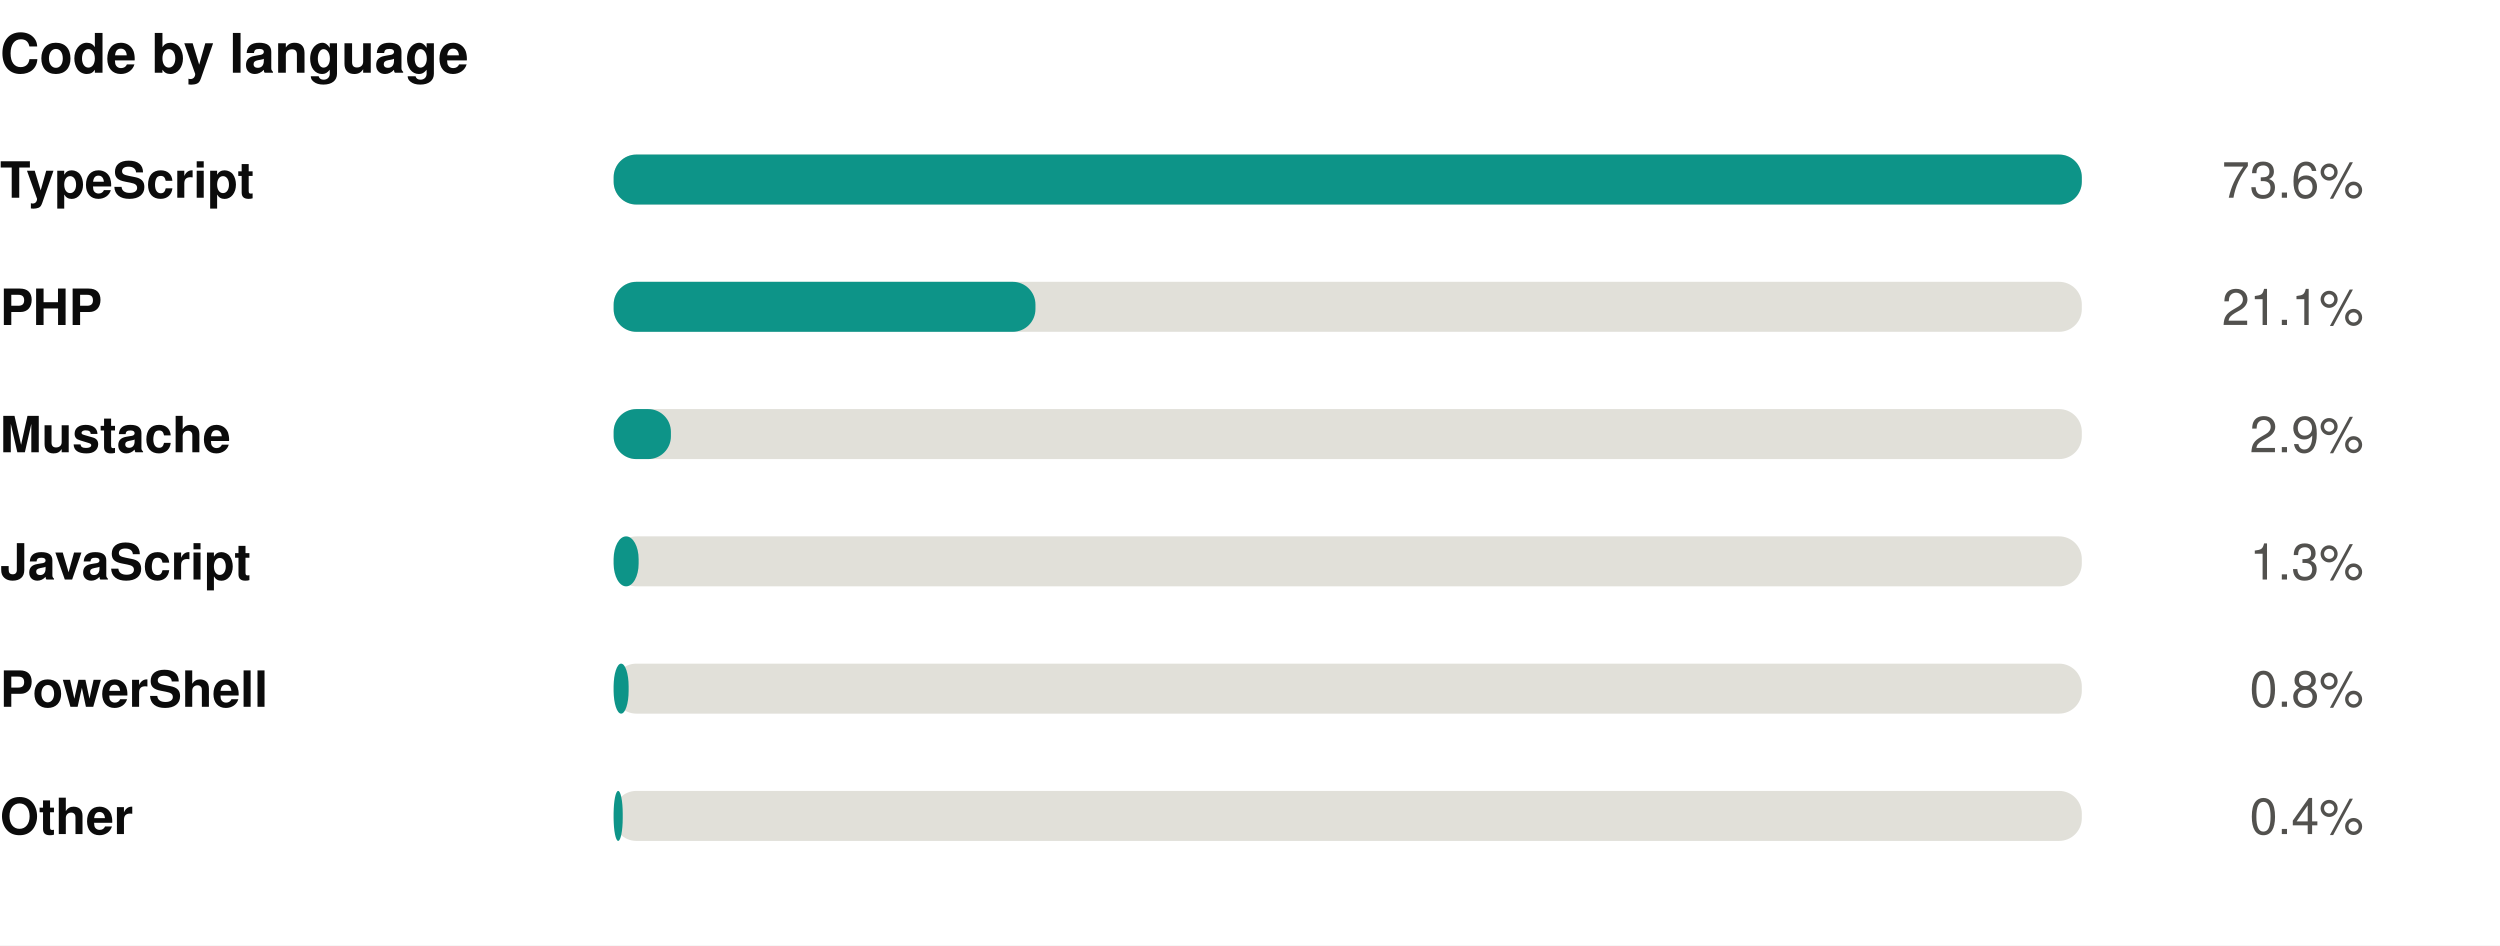
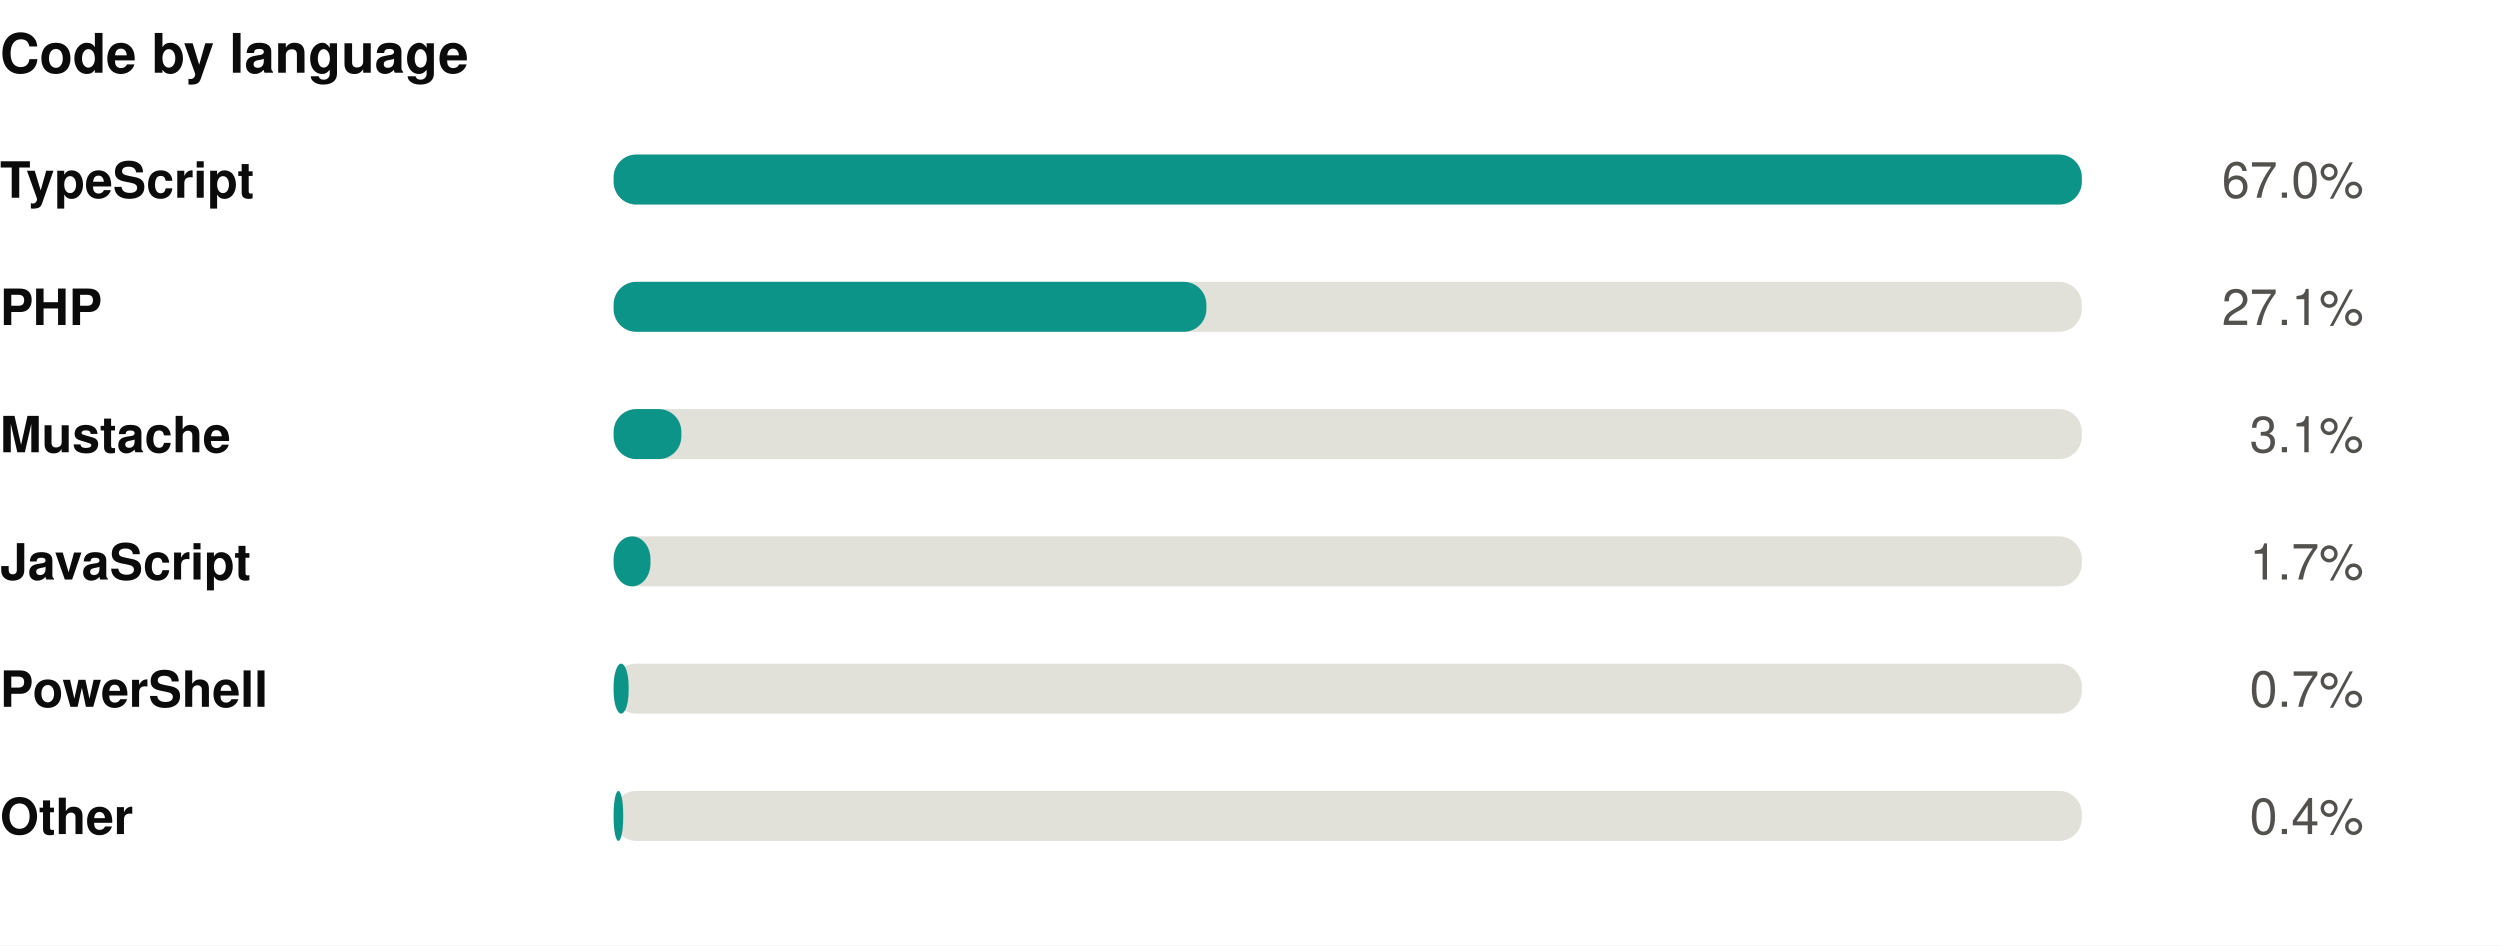
<svg xmlns="http://www.w3.org/2000/svg" width="550" height="208" viewBox="0 0 550 208" role="img">
  <rect width="550" height="208" fill="#ffffff" />
  <style>
@keyframes grow{from{transform:scaleX(0)}}
@keyframes rise{from{opacity:0;transform:translateY(9px)}}
@keyframes fade{from{opacity:0}}
@keyframes draw{to{stroke-dashoffset:0}}
.bar{transform-box:fill-box;transform-origin:left center;animation:grow .9s cubic-bezier(.22,1,.36,1) var(--d,0s) both}
.rise{animation:rise .7s cubic-bezier(.22,1,.36,1) var(--d,0s) both}
.fade{animation:fade .8s ease-out var(--d,0s) both}
.draw{animation:draw 1.7s ease-out .1s both}
@media (prefers-reduced-motion:reduce){
.bar,.rise,.fade,.draw{animation:none;transform:none;opacity:1;stroke-dashoffset:0}
}
</style>
  <g transform="translate(0,0)">
    <text x="0" y="16" font-family="-apple-system,BlinkMacSystemFont,'Segoe UI',Helvetica,Arial,sans-serif" font-size="12" font-weight="700" fill="#0b0b0b" text-anchor="start">Code by language</text>
    <text x="0" y="43.5" font-family="-apple-system,BlinkMacSystemFont,'Segoe UI',Helvetica,Arial,sans-serif" font-size="11" font-weight="600" fill="#0b0b0b" text-anchor="start">TypeScript</text>
    <rect x="135" y="34" width="323" height="11" rx="5" fill="#e1e0d9" />
    <rect class="bar" style="--d:0.00s" x="135" y="34" width="323.0" height="11" rx="5" fill="#0d9488" />
    <g class="fade" style="--d:0.00s">
-       <text x="520" y="43.5" font-family="-apple-system,BlinkMacSystemFont,'Segoe UI',Helvetica,Arial,sans-serif" font-size="11" font-weight="400" fill="#52514e" text-anchor="end">73.6%</text>
+       <text x="520" y="43.5" font-family="-apple-system,BlinkMacSystemFont,'Segoe UI',Helvetica,Arial,sans-serif" font-size="11" font-weight="400" fill="#52514e" text-anchor="end">67.0%</text>
    </g>
    <text x="0" y="71.5" font-family="-apple-system,BlinkMacSystemFont,'Segoe UI',Helvetica,Arial,sans-serif" font-size="11" font-weight="600" fill="#0b0b0b" text-anchor="start">PHP</text>
    <rect x="135" y="62" width="323" height="11" rx="5" fill="#e1e0d9" />
-     <rect class="bar" style="--d:0.07s" x="135" y="62" width="92.8" height="11" rx="5" fill="#0d9488" />
+     <rect class="bar" style="--d:0.07s" x="135" y="62" width="130.4" height="11" rx="5" fill="#0d9488" />
    <g class="fade" style="--d:0.07s">
-       <text x="520" y="71.5" font-family="-apple-system,BlinkMacSystemFont,'Segoe UI',Helvetica,Arial,sans-serif" font-size="11" font-weight="400" fill="#52514e" text-anchor="end">21.1%</text>
+       <text x="520" y="71.5" font-family="-apple-system,BlinkMacSystemFont,'Segoe UI',Helvetica,Arial,sans-serif" font-size="11" font-weight="400" fill="#52514e" text-anchor="end">27.1%</text>
    </g>
    <text x="0" y="99.5" font-family="-apple-system,BlinkMacSystemFont,'Segoe UI',Helvetica,Arial,sans-serif" font-size="11" font-weight="600" fill="#0b0b0b" text-anchor="start">Mustache</text>
    <rect x="135" y="90" width="323" height="11" rx="5" fill="#e1e0d9" />
-     <rect class="bar" style="--d:0.14s" x="135" y="90" width="12.6" height="11" rx="5" fill="#0d9488" />
+     <rect class="bar" style="--d:0.14s" x="135" y="90" width="14.9" height="11" rx="5" fill="#0d9488" />
    <g class="fade" style="--d:0.14s">
-       <text x="520" y="99.5" font-family="-apple-system,BlinkMacSystemFont,'Segoe UI',Helvetica,Arial,sans-serif" font-size="11" font-weight="400" fill="#52514e" text-anchor="end">2.9%</text>
+       <text x="520" y="99.5" font-family="-apple-system,BlinkMacSystemFont,'Segoe UI',Helvetica,Arial,sans-serif" font-size="11" font-weight="400" fill="#52514e" text-anchor="end">3.1%</text>
    </g>
    <text x="0" y="127.5" font-family="-apple-system,BlinkMacSystemFont,'Segoe UI',Helvetica,Arial,sans-serif" font-size="11" font-weight="600" fill="#0b0b0b" text-anchor="start">JavaScript</text>
    <rect x="135" y="118" width="323" height="11" rx="5" fill="#e1e0d9" />
-     <rect class="bar" style="--d:0.21s" x="135" y="118" width="5.5" height="11" rx="5" fill="#0d9488" />
+     <rect class="bar" style="--d:0.21s" x="135" y="118" width="8.1" height="11" rx="5" fill="#0d9488" />
    <g class="fade" style="--d:0.21s">
-       <text x="520" y="127.5" font-family="-apple-system,BlinkMacSystemFont,'Segoe UI',Helvetica,Arial,sans-serif" font-size="11" font-weight="400" fill="#52514e" text-anchor="end">1.3%</text>
+       <text x="520" y="127.5" font-family="-apple-system,BlinkMacSystemFont,'Segoe UI',Helvetica,Arial,sans-serif" font-size="11" font-weight="400" fill="#52514e" text-anchor="end">1.7%</text>
    </g>
    <text x="0" y="155.5" font-family="-apple-system,BlinkMacSystemFont,'Segoe UI',Helvetica,Arial,sans-serif" font-size="11" font-weight="600" fill="#0b0b0b" text-anchor="start">PowerShell</text>
    <rect x="135" y="146" width="323" height="11" rx="5" fill="#e1e0d9" />
    <rect class="bar" style="--d:0.28s" x="135" y="146" width="3.3" height="11" rx="5" fill="#0d9488" />
    <g class="fade" style="--d:0.28s">
-       <text x="520" y="155.5" font-family="-apple-system,BlinkMacSystemFont,'Segoe UI',Helvetica,Arial,sans-serif" font-size="11" font-weight="400" fill="#52514e" text-anchor="end">0.8%</text>
+       <text x="520" y="155.5" font-family="-apple-system,BlinkMacSystemFont,'Segoe UI',Helvetica,Arial,sans-serif" font-size="11" font-weight="400" fill="#52514e" text-anchor="end">0.7%</text>
    </g>
    <text x="0" y="183.5" font-family="-apple-system,BlinkMacSystemFont,'Segoe UI',Helvetica,Arial,sans-serif" font-size="11" font-weight="600" fill="#0b0b0b" text-anchor="start">Other</text>
    <rect x="135" y="174" width="323" height="11" rx="5" fill="#e1e0d9" />
-     <rect class="bar" style="--d:0.35s" x="135" y="174" width="2.0" height="11" rx="5" fill="#0d9488" />
+     <rect class="bar" style="--d:0.35s" x="135" y="174" width="2.1" height="11" rx="5" fill="#0d9488" />
    <g class="fade" style="--d:0.35s">
      <text x="520" y="183.5" font-family="-apple-system,BlinkMacSystemFont,'Segoe UI',Helvetica,Arial,sans-serif" font-size="11" font-weight="400" fill="#52514e" text-anchor="end">0.4%</text>
    </g>
  </g>
</svg>
